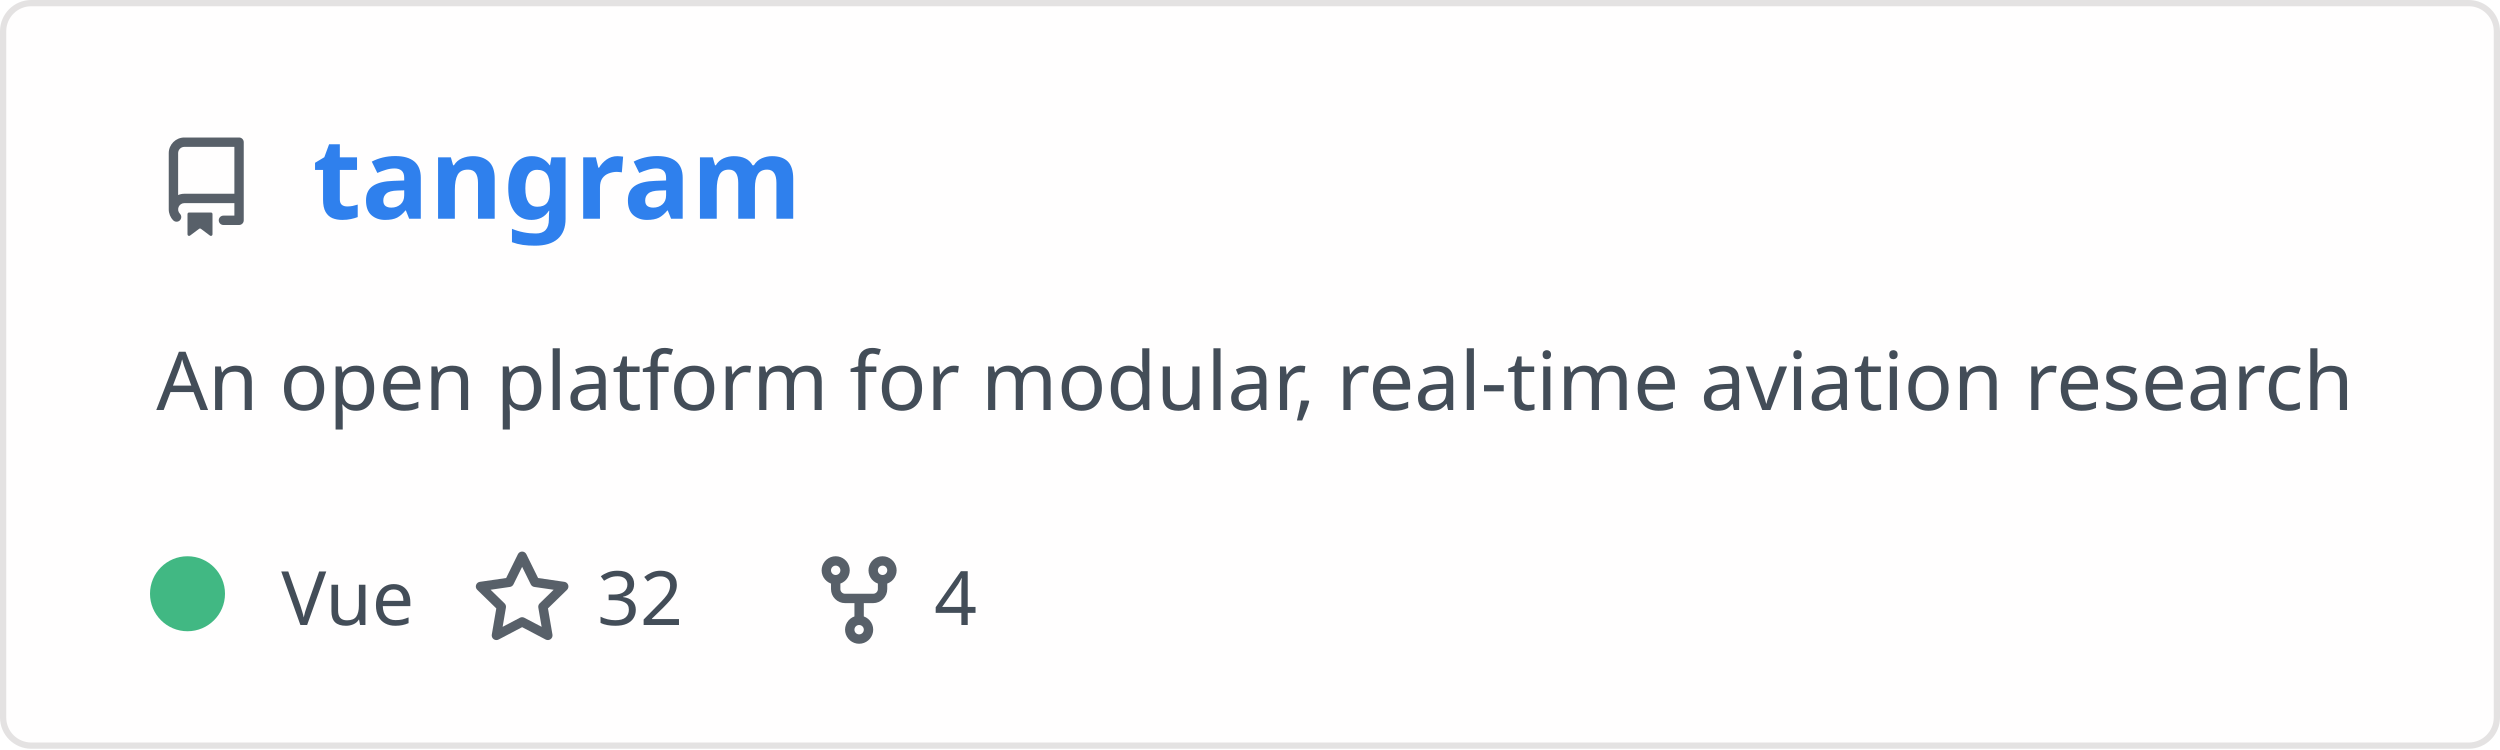
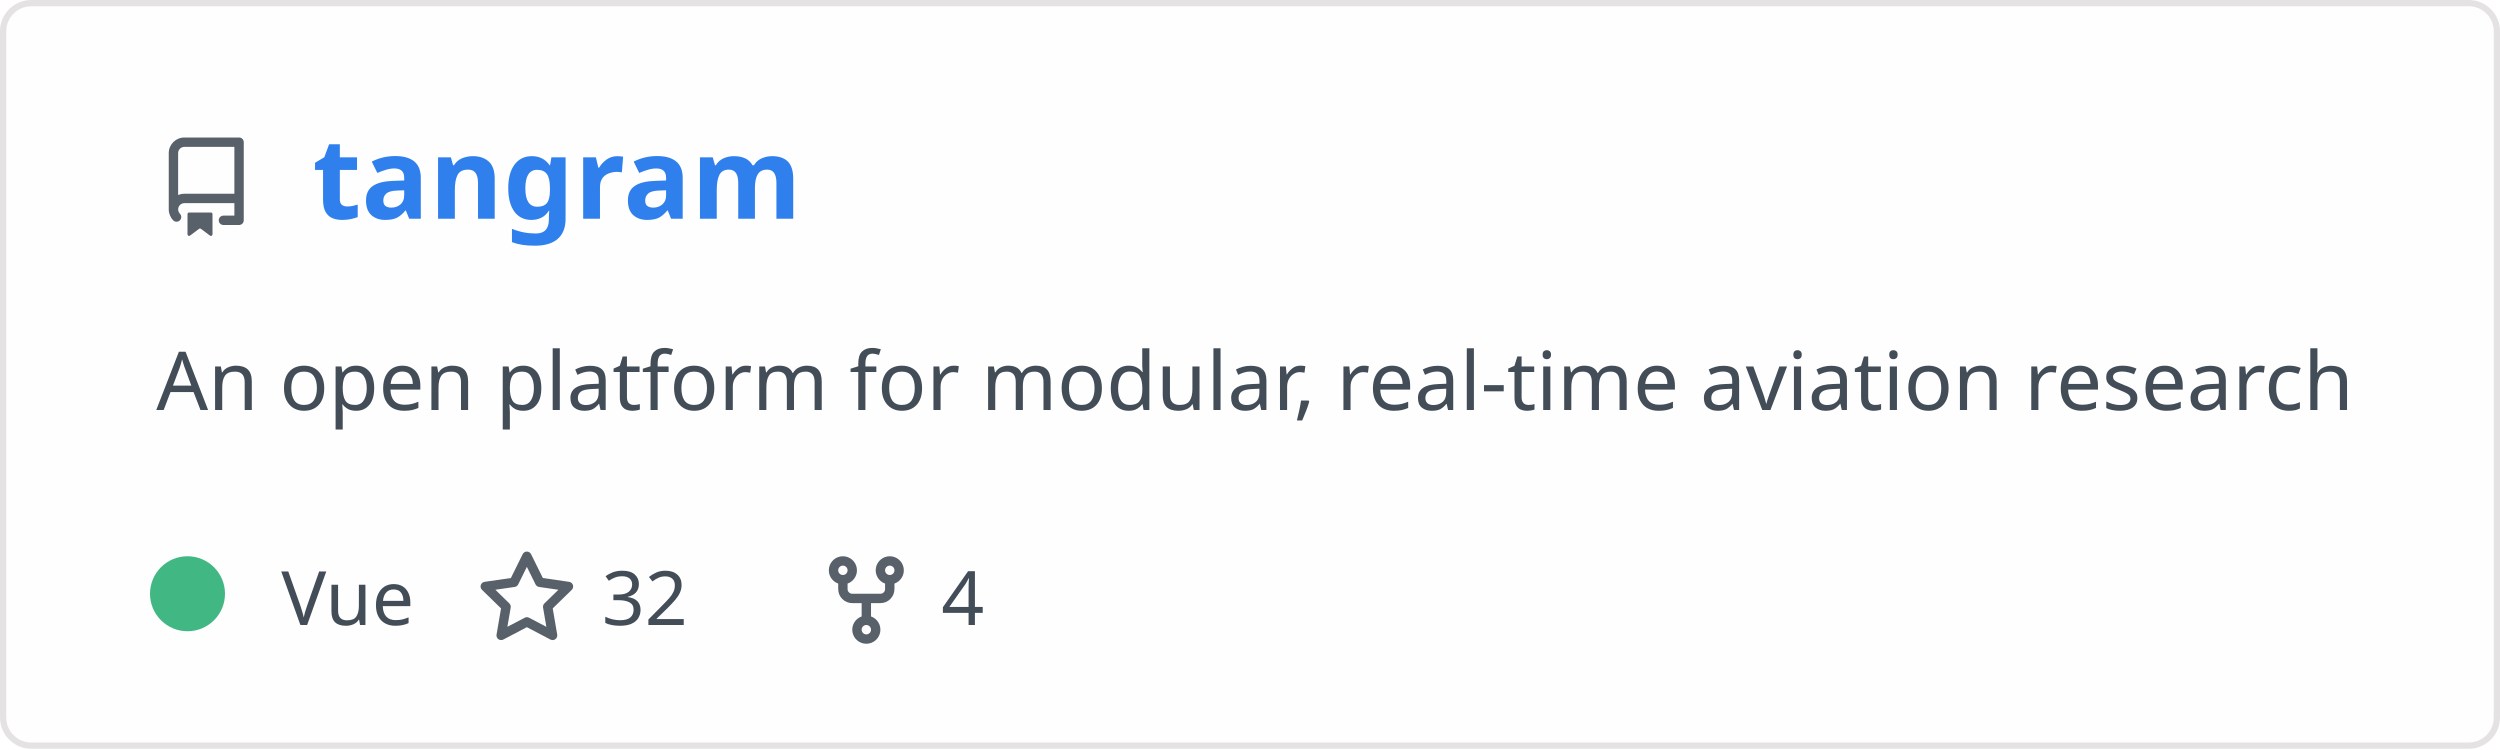
<svg xmlns="http://www.w3.org/2000/svg" width="400" height="120" viewBox="0 0 400 120" fill="none" role="img" aria-labelledby="descId">
  <style>
          .header {
            font: 600 18px 'Segoe UI', Ubuntu, Sans-Serif;
            fill: #2f80ed;
            animation: fadeInAnimation 0.8s ease-in-out forwards;
          }
          @supports(-moz-appearance: auto) {
            /* Selector detects Firefox */
            .header { font-size: 15.5px; }
          }
          
-     .description {
-       font: 400 13px 'Segoe UI', Ubuntu, Sans-Serif;fill: #434d58;
-       
-     }
+     .description { font: 400 13px 'Segoe UI', Ubuntu, Sans-Serif; fill: #434d58 }
    .gray { font: 400 12px 'Segoe UI', Ubuntu, Sans-Serif; fill: #434d58 }
+     .icon { fill: #586069 }
    .badge { font: 600 11px 'Segoe UI', Ubuntu, Sans-Serif; }
    .badge rect { opacity: 0.2 }
- 
-     .stat { font: 400 12px 'Segoe UI', Ubuntu, Sans-Serif; fill: #434d58 }
-     .stagger {
-       opacity: 0;
-       animation: fadeInAnimation 0.3s ease-in-out forwards;
-     }
-     .not_bold { font-weight: 400 }
-     .bold { font-weight: 700 }
-     .icon {
-       fill: #586069;
-       display: block;
-     }
  

          
      /* Animations */
      @keyframes scaleInAnimation {
        from {
          transform: translate(-5px, 5px) scale(0);
        }
        to {
          transform: translate(-5px, 5px) scale(1);
        }
      }
      @keyframes fadeInAnimation {
        from {
          opacity: 0;
        }
        to {
          opacity: 1;
        }
      }
    
          * { animation-duration: 0s !important; animation-delay: 0s !important; }
        </style>
  <rect data-testid="card-bg" x="0.5" y="0.5" rx="4.5" height="99%" stroke="#e4e2e2" width="399" fill="#fffefe" stroke-opacity="1" />
  <g data-testid="card-title" transform="translate(25, 35)">
    <g transform="translate(0, 0)">
      <svg class="icon" x="0" y="-13" viewBox="0 0 16 16" version="1.1" width="16" height="16">
        <path fill-rule="evenodd" d="M2 2.5A2.5 2.5 0 014.5 0h8.75a.75.75 0 01.75.75v12.5a.75.75 0 01-.75.75h-2.5a.75.75 0 110-1.5h1.75v-2h-8a1 1 0 00-.714 1.7.75.75 0 01-1.072 1.05A2.495 2.495 0 012 11.5v-9zm10.5-1V9h-8c-.356 0-.694.074-1 .208V2.5a1 1 0 011-1h8zM5 12.25v3.25a.25.25 0 00.4.2l1.45-1.087a.25.25 0 01.3 0L8.6 15.7a.25.25 0 00.4-.2v-3.25a.25.25 0 00-.25-.25h-3.5a.25.25 0 00-.25.25z" />
      </svg>
    </g>
    <g transform="translate(25, 0)">
      <text x="0" y="0" class="header" data-testid="header">tangram</text>
    </g>
  </g>
  <g data-testid="main-card-body" transform="translate(0, 55)">
    <text class="description" x="25" y="-5">
      <tspan dy="1.2em" x="25">An open platform for modular, real-time aviation research</tspan>
    </text>
    <g transform="translate(30, 45)">
      <g transform="translate(0, 0)">
        <g data-testid="primary-lang">
          <circle data-testid="lang-color" cx="0" cy="-5" r="6" fill="#41b883" />
          <text data-testid="lang-name" class="gray" x="15">Vue</text>
        </g>
      </g>
-       <g transform="translate(45.54, 0)">
+       <g transform="translate(46.3, 0)">
        <g transform="translate(0, 0)">
          <svg class="icon" y="-12" viewBox="0 0 16 16" version="1.1" width="16" height="16">
            <path fill-rule="evenodd" d="M8 .25a.75.75 0 01.673.418l1.882 3.815 4.21.612a.75.75 0 01.416 1.279l-3.046 2.97.719 4.192a.75.75 0 01-1.088.791L8 12.347l-3.766 1.98a.75.75 0 01-1.088-.79l.72-4.194L.818 6.374a.75.75 0 01.416-1.28l4.21-.611L7.327.668A.75.75 0 018 .25zm0 2.445L6.615 5.5a.75.75 0 01-.564.41l-3.097.45 2.24 2.184a.75.75 0 01.216.664l-.528 3.084 2.769-1.456a.75.75 0 01.698 0l2.77 1.456-.53-3.084a.75.75 0 01.216-.664l2.24-2.183-3.096-.45a.75.75 0 01-.564-.41L8 2.694v.001z" />
          </svg>
        </g>
        <g transform="translate(20, 0)">
          <text data-testid="stargazers" class="gray">32</text>
        </g>
      </g>
-       <g transform="translate(99.46, 0)">
+       <g transform="translate(100.6125, 0)">
        <g transform="translate(0, 0)">
          <svg class="icon" y="-12" viewBox="0 0 16 16" version="1.1" width="16" height="16">
            <path fill-rule="evenodd" d="M5 3.25a.75.75 0 11-1.5 0 .75.75 0 011.5 0zm0 2.122a2.25 2.25 0 10-1.5 0v.878A2.25 2.25 0 005.75 8.5h1.5v2.128a2.251 2.251 0 101.5 0V8.5h1.5a2.25 2.25 0 002.25-2.25v-.878a2.25 2.25 0 10-1.5 0v.878a.75.75 0 01-.75.75h-4.5A.75.75 0 015 6.25v-.878zm3.75 7.378a.75.75 0 11-1.5 0 .75.75 0 011.5 0zm3-8.75a.75.75 0 100-1.5.75.75 0 000 1.5z" />
          </svg>
        </g>
        <g transform="translate(20, 0)">
          <text data-testid="forkcount" class="gray">4</text>
        </g>
      </g>
    </g>
-     <svg x="0" y="0">
-       <g transform="translate(-3, 68)">
-       
-     </g>
-     </svg>
  </g>
</svg>
